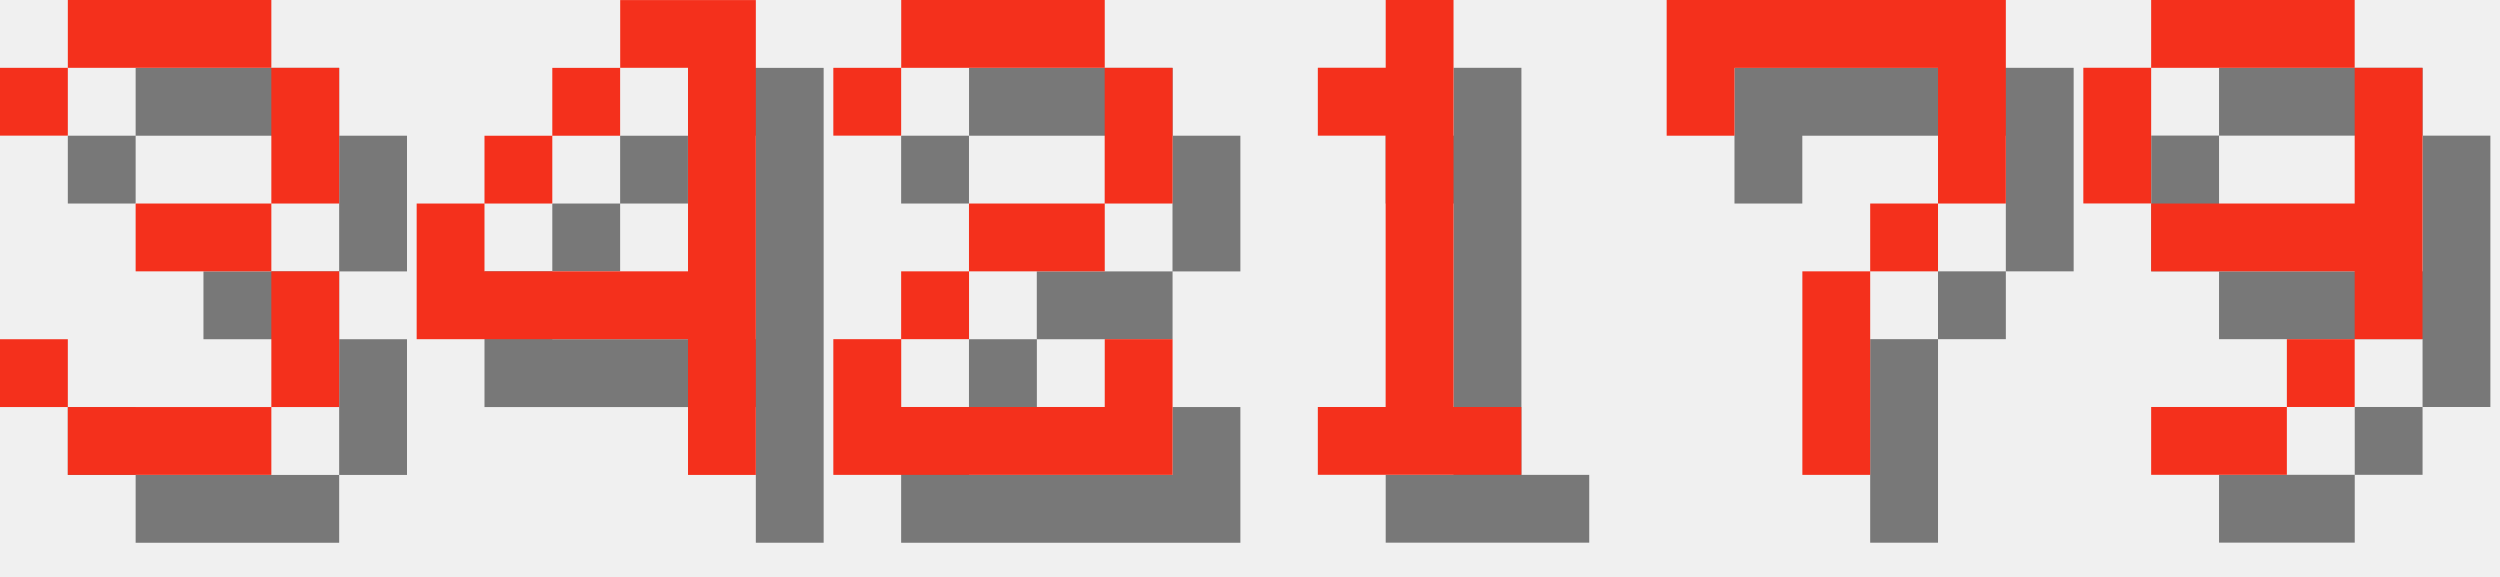
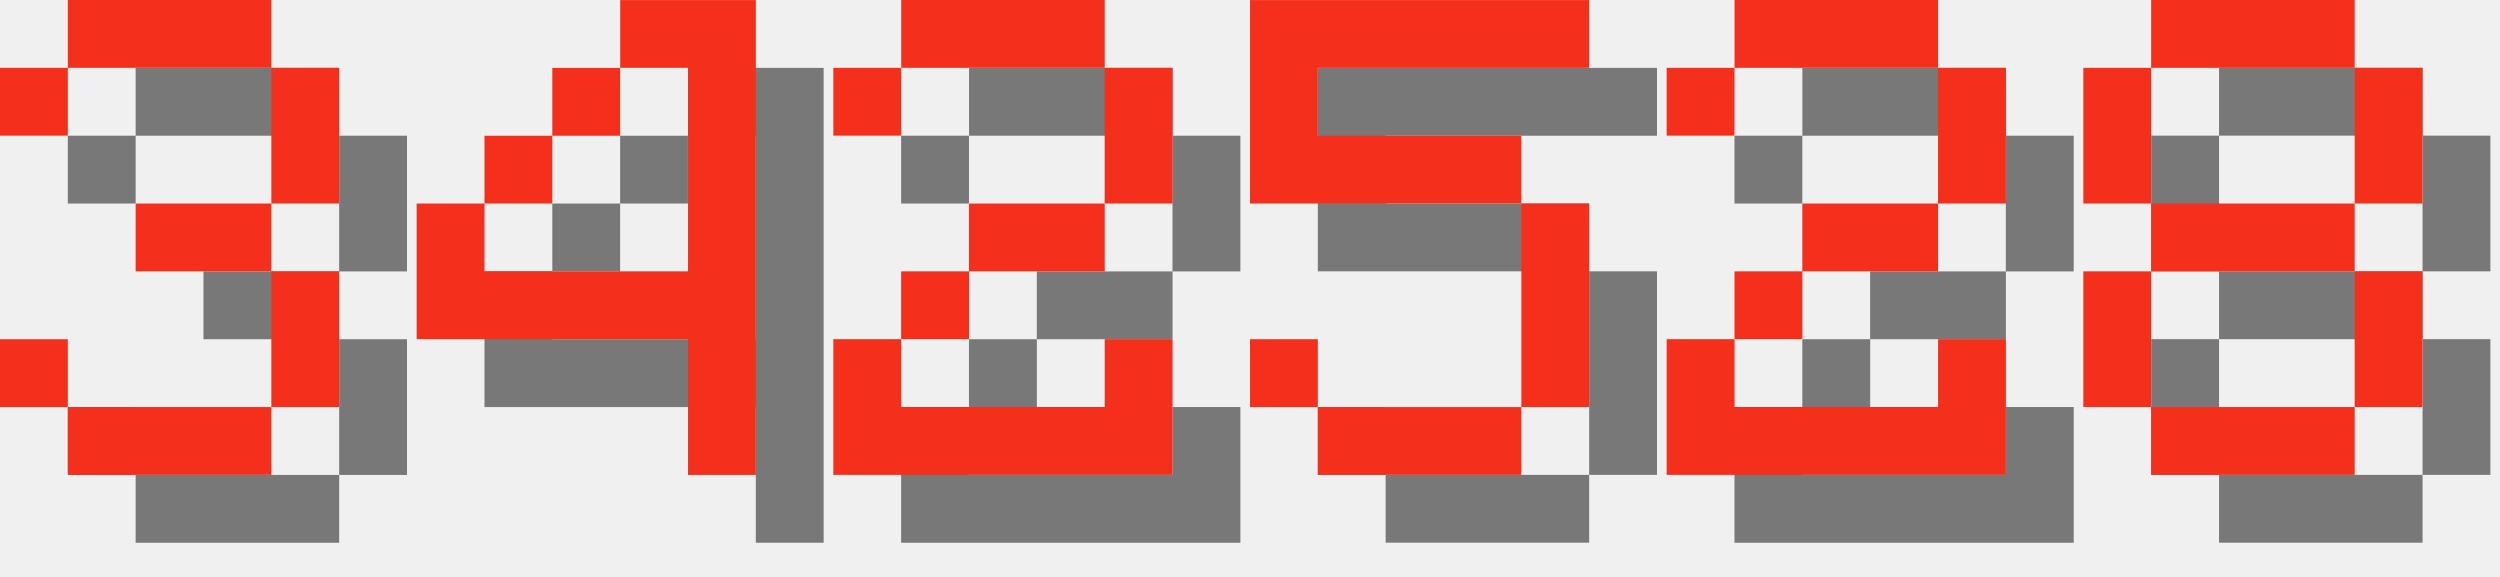
<svg xmlns="http://www.w3.org/2000/svg" version="1.1" width="156.0" height="36">
  <style>
        .text-foreground {
            fill: #F4301C;
        }
        .text-shadow {
            fill: #000000;
            fill-opacity: 0.5;
        }
    </style>
  <g class="digit" id="digit_3" transform="translate(0.0, 0), scale(4)">
    <path id="digit_3_shadow" class="text-shadow" d="m1.058 2.117v1.058h1.058v-1.058h3.175v2.117h-2.117v1.058h2.117v2.117h-3.175v-1.058h-1.058v1.058h1.058v1.058h3.175v-1.058h1.058v-2.117h-1.058v-1.058h1.058v-2.117h-1.058v-1.058h-3.175v1.058h-1.058z" fill-opacity=".5" style="paint-order:stroke fill markers" />
    <path id="digit_3_fg" class="text-foreground" d="m0 1.058v1.058h1.058v-1.058h3.175v2.117h-2.117v1.058h2.117v2.117h-3.175v-1.058h-1.058v1.058h1.058v1.058h3.175v-1.058h1.058v-2.117h-1.058v-1.058h1.058v-2.117h-1.058v-1.058h-3.175v1.058h-1.058z" fill="#fff" style="paint-order:stroke fill markers" />
  </g>
  <g class="digit" id="digit_4" transform="translate(26.0, 0), scale(4)">
    <path id="digit_4_shadow" class="text-shadow" d="m4.233 1.058v1.058h1.058v3.175h-3.175v-1.058h-1.058v2.117h4.233v2.117h1.058v-7.408h-2.117zm-2.117 3.175h1.058v-1.058h-1.058v1.058zm1.058-1.058h1.058v-1.058h-1.058v1.058z" fill-opacity=".5" style="paint-order:stroke fill markers" />
    <path id="digit_4_fg" class="text-foreground" d="m3.175 0v1.058h1.058v3.175h-3.175v-1.058h-1.058v2.117h4.233v2.117h1.058v-7.408h-2.117zm-2.117 3.175h1.058v-1.058h-1.058v1.058zm1.058-1.058h1.058v-1.058h-1.058v1.058z" fill="#fff" style="paint-order:stroke fill markers" />
  </g>
  <g class="digit" id="digit_2" transform="translate(52.0, 0), scale(4)">
    <path id="digit_2_shadow" class="text-shadow" d="m1.058 2.117v1.058h1.058v-1.058h3.175v2.117h-2.117v1.058h-1.058v1.058h-1.058v2.117h5.292v-2.117h-1.058v1.058h-3.175v-1.058h1.058v-1.058h2.117v-1.058h1.058v-2.117h-1.058v-1.058h-3.175v1.058h-1.058z" fill-opacity=".5" style="paint-order:stroke fill markers" />
    <path id="digit_2_fg" class="text-foreground" d="m0 1.058v1.058h1.058v-1.058h3.175v2.117h-2.117v1.058h-1.058v1.058h-1.058v2.117h5.292v-2.117h-1.058v1.058h-3.175v-1.058h1.058v-1.058h2.117v-1.058h1.058v-2.117h-1.058v-1.058h-3.175v1.058h-1.058z" fill="#fff" style="paint-order:stroke fill markers" />
  </g>
-   <g class="digit" id="digit_1" transform="translate(78.0, 0), scale(4)">
-     <path id="digit_1_shadow" class="text-shadow" d="m2.117 2.117v1.058h1.058v4.233h-1.058v1.058h3.175v-1.058h-1.058v-6.35h-1.058v1.058h-1.058z" fill-opacity=".5" style="paint-order:stroke fill markers" />
-     <path id="digit_1_fg" class="text-foreground" d="m1.058 1.058v1.058h1.058v4.233h-1.058v1.058h3.175v-1.058h-1.058v-6.35h-1.058v1.058h-1.058z" fill="#fff" style="paint-order:stroke fill markers" />
+   <g class="digit" id="digit_5" transform="translate(78.0, 0), scale(4)">
+     <path id="digit_5_shadow" class="text-shadow" d="m1.058 1.058v3.175h4.233v3.175h-3.175v-1.058h-1.058v1.058h1.058v1.058h3.175v-1.058h1.058v-3.175h-1.058v-1.058h-3.175v-1.058h4.233v-1.058h-5.292z" fill-opacity=".5" style="paint-order:stroke fill markers" />
+     <path id="digit_5_fg" class="text-foreground" d="m0 0v3.175h4.233v3.175h-3.175v-1.058h-1.058v1.058h1.058v1.058h3.175v-1.058h1.058v-3.175h-1.058v-1.058h-3.175v-1.058h4.233v-1.058h-5.292z" fill="#fff" style="paint-order:stroke fill markers" />
  </g>
-   <g class="digit" id="digit_7" transform="translate(104.0, 0), scale(4)">
-     <path id="digit_7_shadow" class="text-shadow" d="m1.058 1.058 2e-6 2.117h1.058v-1.058h3.175v1.058l2e-7 1.058h-1.058v1.058h-1.058l4e-7 3.175 1.058 1e-7v-3.175h1.058v-1.058h1.058l5e-7 -1.058v-2.117z" fill-opacity=".5" style="paint-order:stroke fill markers" />
-     <path id="digit_7_fg" class="text-foreground" d="m0 0 2e-6 2.117h1.058v-1.058h3.175v1.058l2e-7 1.058h-1.058v1.058h-1.058l4e-7 3.175 1.058 1e-7v-3.175h1.058v-1.058h1.058l5e-7 -1.058v-2.117z" fill="#fff" style="paint-order:stroke fill markers" />
+   <g class="digit" id="digit_2" transform="translate(104.0, 0), scale(4)">
+     <path id="digit_2_shadow" class="text-shadow" d="m1.058 2.117v1.058h1.058v-1.058h3.175v2.117h-2.117v1.058h-1.058v1.058h-1.058v2.117h5.292v-2.117h-1.058v1.058h-3.175v-1.058h1.058v-1.058h2.117v-1.058h1.058v-2.117h-1.058v-1.058h-3.175v1.058h-1.058z" fill-opacity=".5" style="paint-order:stroke fill markers" />
+     <path id="digit_2_fg" class="text-foreground" d="m0 1.058v1.058h1.058v-1.058h3.175v2.117h-2.117v1.058h-1.058v1.058h-1.058v2.117h5.292v-2.117h-1.058v1.058h-3.175v-1.058h1.058v-1.058h2.117v-1.058h1.058v-2.117h-1.058v-1.058h-3.175v1.058h-1.058z" fill="#fff" style="paint-order:stroke fill markers" />
  </g>
-   <g class="digit" id="digit_9" transform="translate(130.0, 0), scale(4)">
-     <path id="digit_9_shadow" class="text-shadow" d="m2.117 1.058v1.058h3.175v-1.058h-3.175zm3.175 1.058v2.117h-3.175v1.058h3.175v1.058h1.058v-4.233h-1.058zm0 4.233h-1.058v1.058h1.058v-1.058zm-1.058 1.058h-2.117v1.058h2.117v-1.058zm-2.117-3.175v-2.117h-1.058v2.117h1.058z" fill-opacity=".5" style="paint-order:stroke fill markers" />
-     <path id="digit_9_fg" class="text-foreground" d="m1.058 0v1.058h3.175v-1.058h-3.175zm3.175 1.058v2.117h-3.175v1.058h3.175v1.058h1.058v-4.233h-1.058zm0 4.233h-1.058v1.058h1.058v-1.058zm-1.058 1.058h-2.117v1.058h2.117v-1.058zm-2.117-3.175v-2.117h-1.058v2.117h1.058z" fill="#fff" style="paint-order:stroke fill markers" />
+   <g class="digit" id="digit_8" transform="translate(130.0, 0), scale(4)">
+     <path id="digit_8_shadow" class="text-shadow" d="m2.117 1.058v1.058h3.175v-1.058h-3.175zm3.175 1.058v2.117h1.058v-2.117h-1.058zm0 2.117h-3.175v1.058h3.175v-1.058zm0 1.058v2.117h1.058v-2.117h-1.058zm0 2.117h-3.175v1.058h3.175v-1.058zm-3.175 0v-2.117h-1.058v2.117h1.058zm0-3.175v-2.117h-1.058v2.117h1.058z" fill-opacity=".5" style="paint-order:stroke fill markers" />
+     <path id="digit_8_fg" class="text-foreground" d="m1.058 0v1.058h3.175v-1.058h-3.175zm3.175 1.058v2.117h1.058v-2.117h-1.058zm0 2.117h-3.175v1.058h3.175v-1.058zm0 1.058v2.117h1.058v-2.117h-1.058zm0 2.117h-3.175v1.058h3.175v-1.058zm-3.175 0v-2.117h-1.058v2.117h1.058zm0-3.175v-2.117h-1.058v2.117h1.058z" fill="#fff" style="paint-order:stroke fill markers" />
  </g>
</svg>
